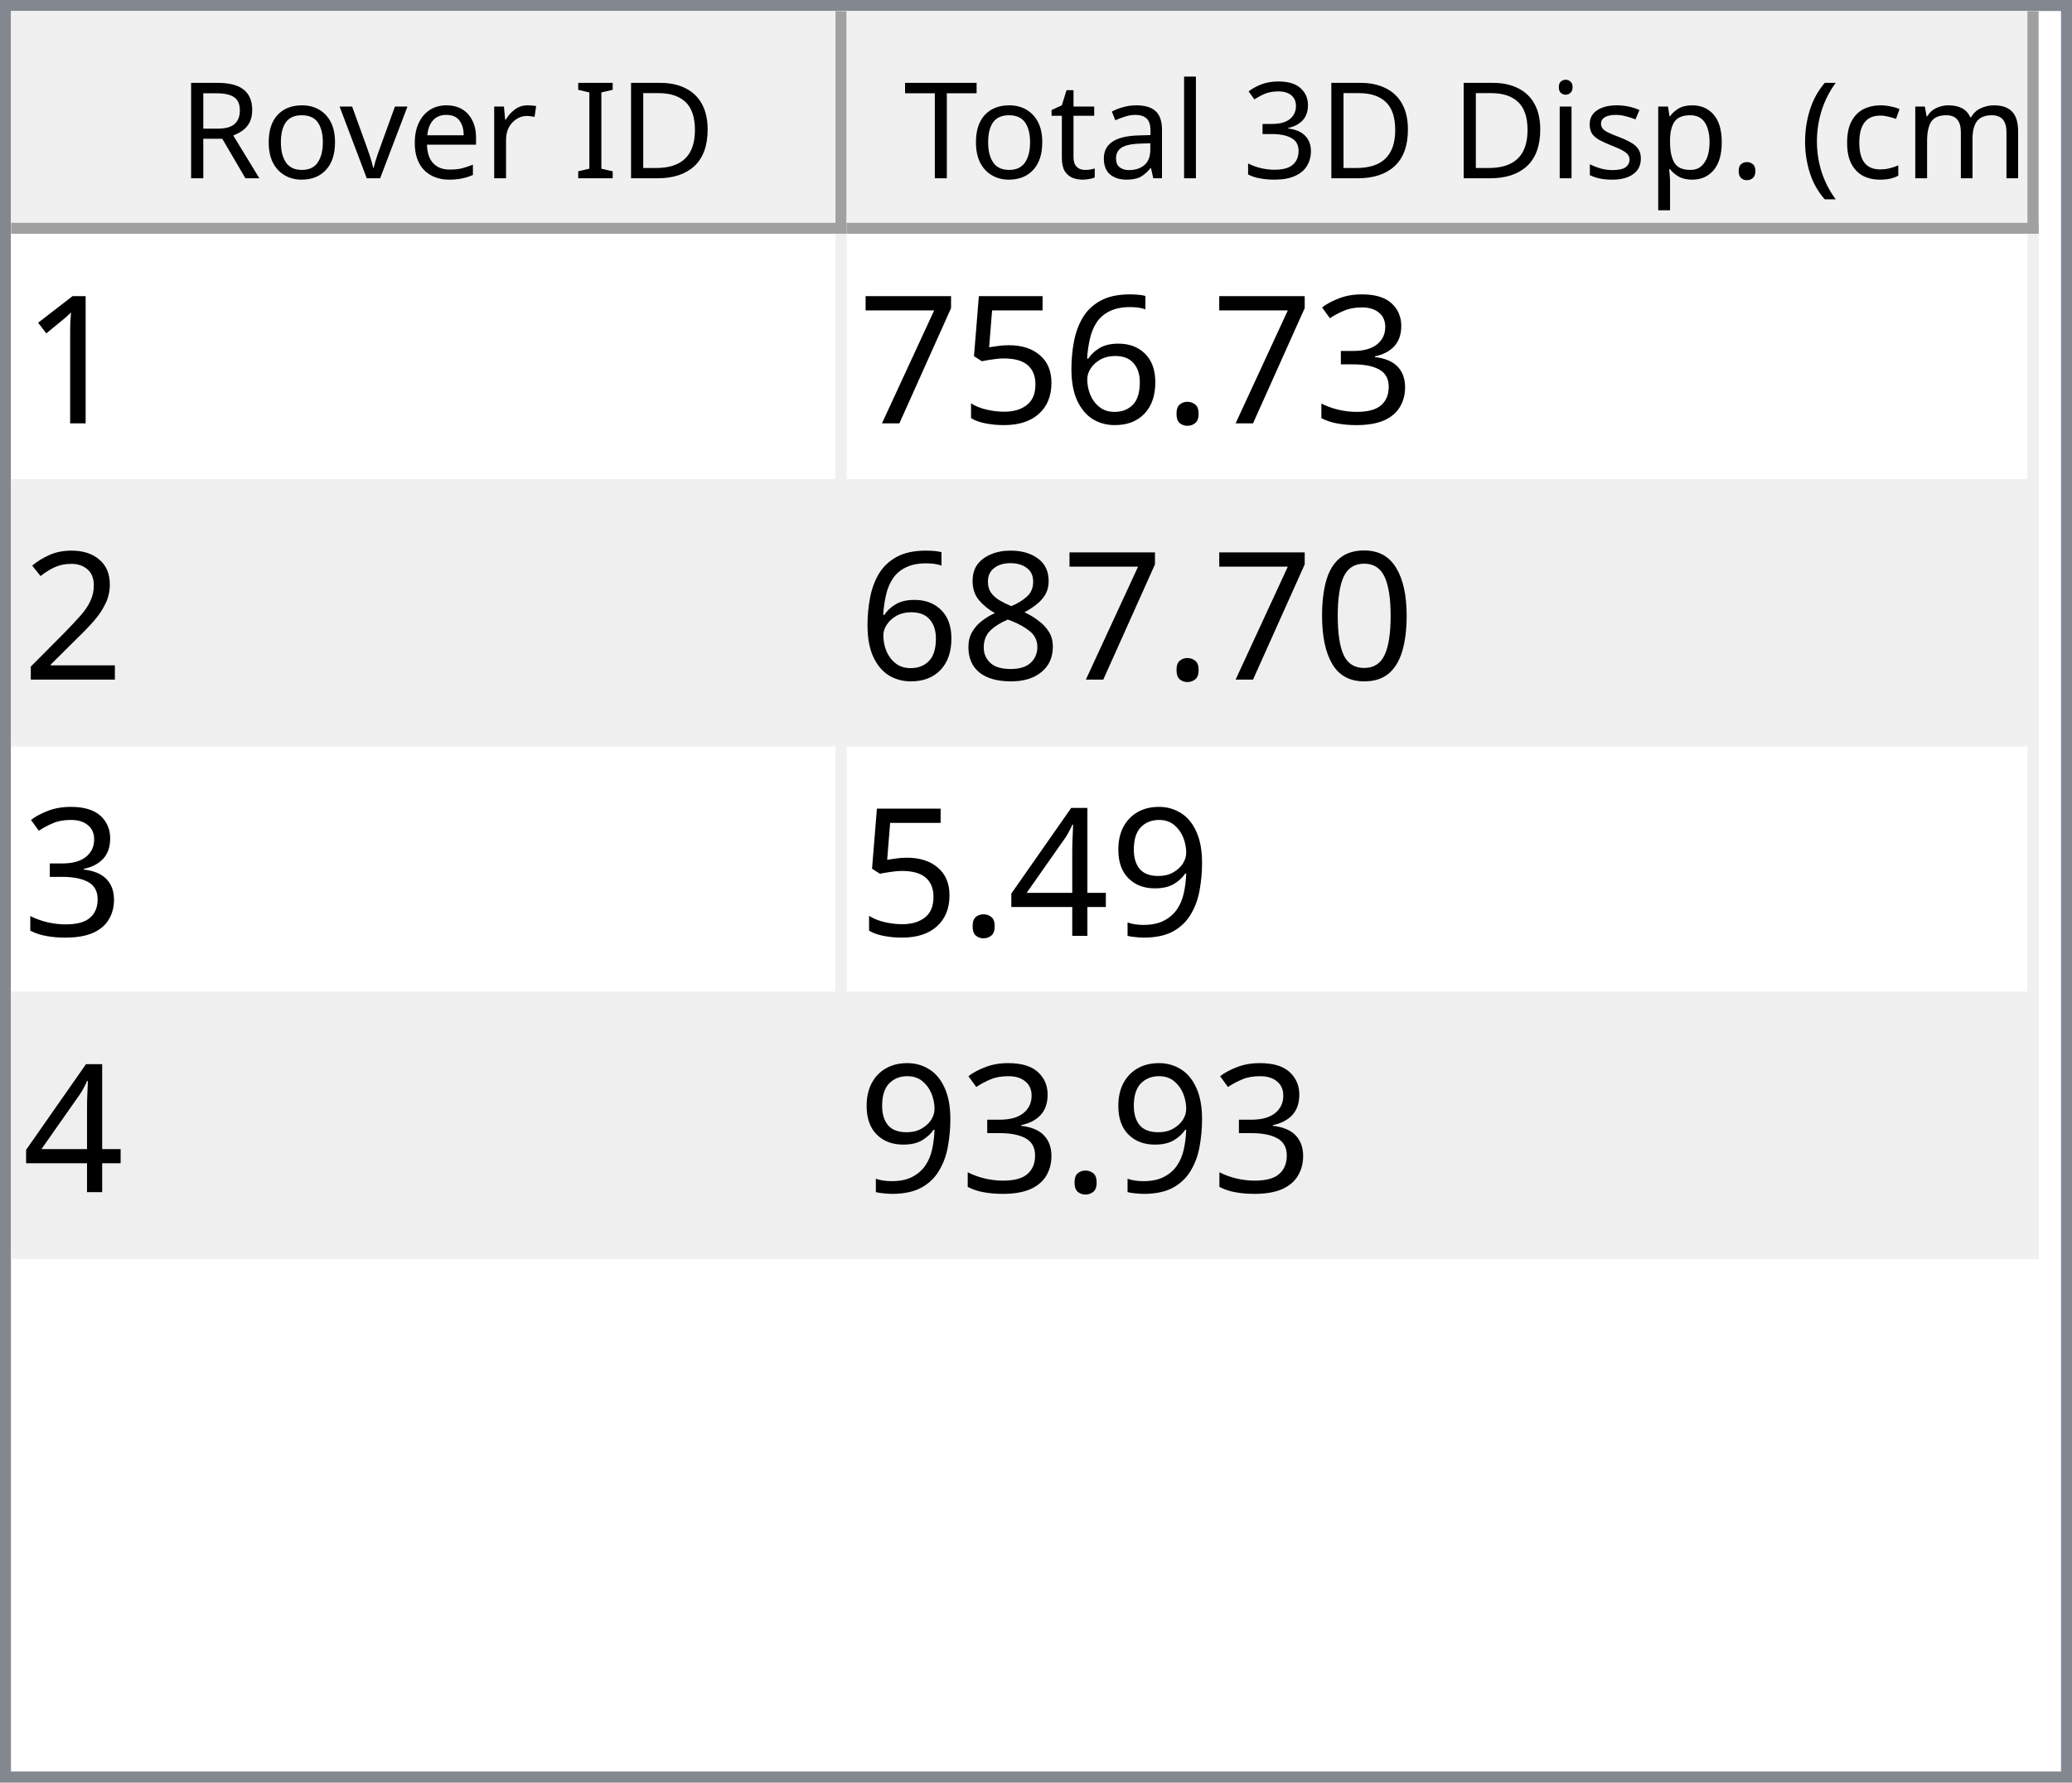
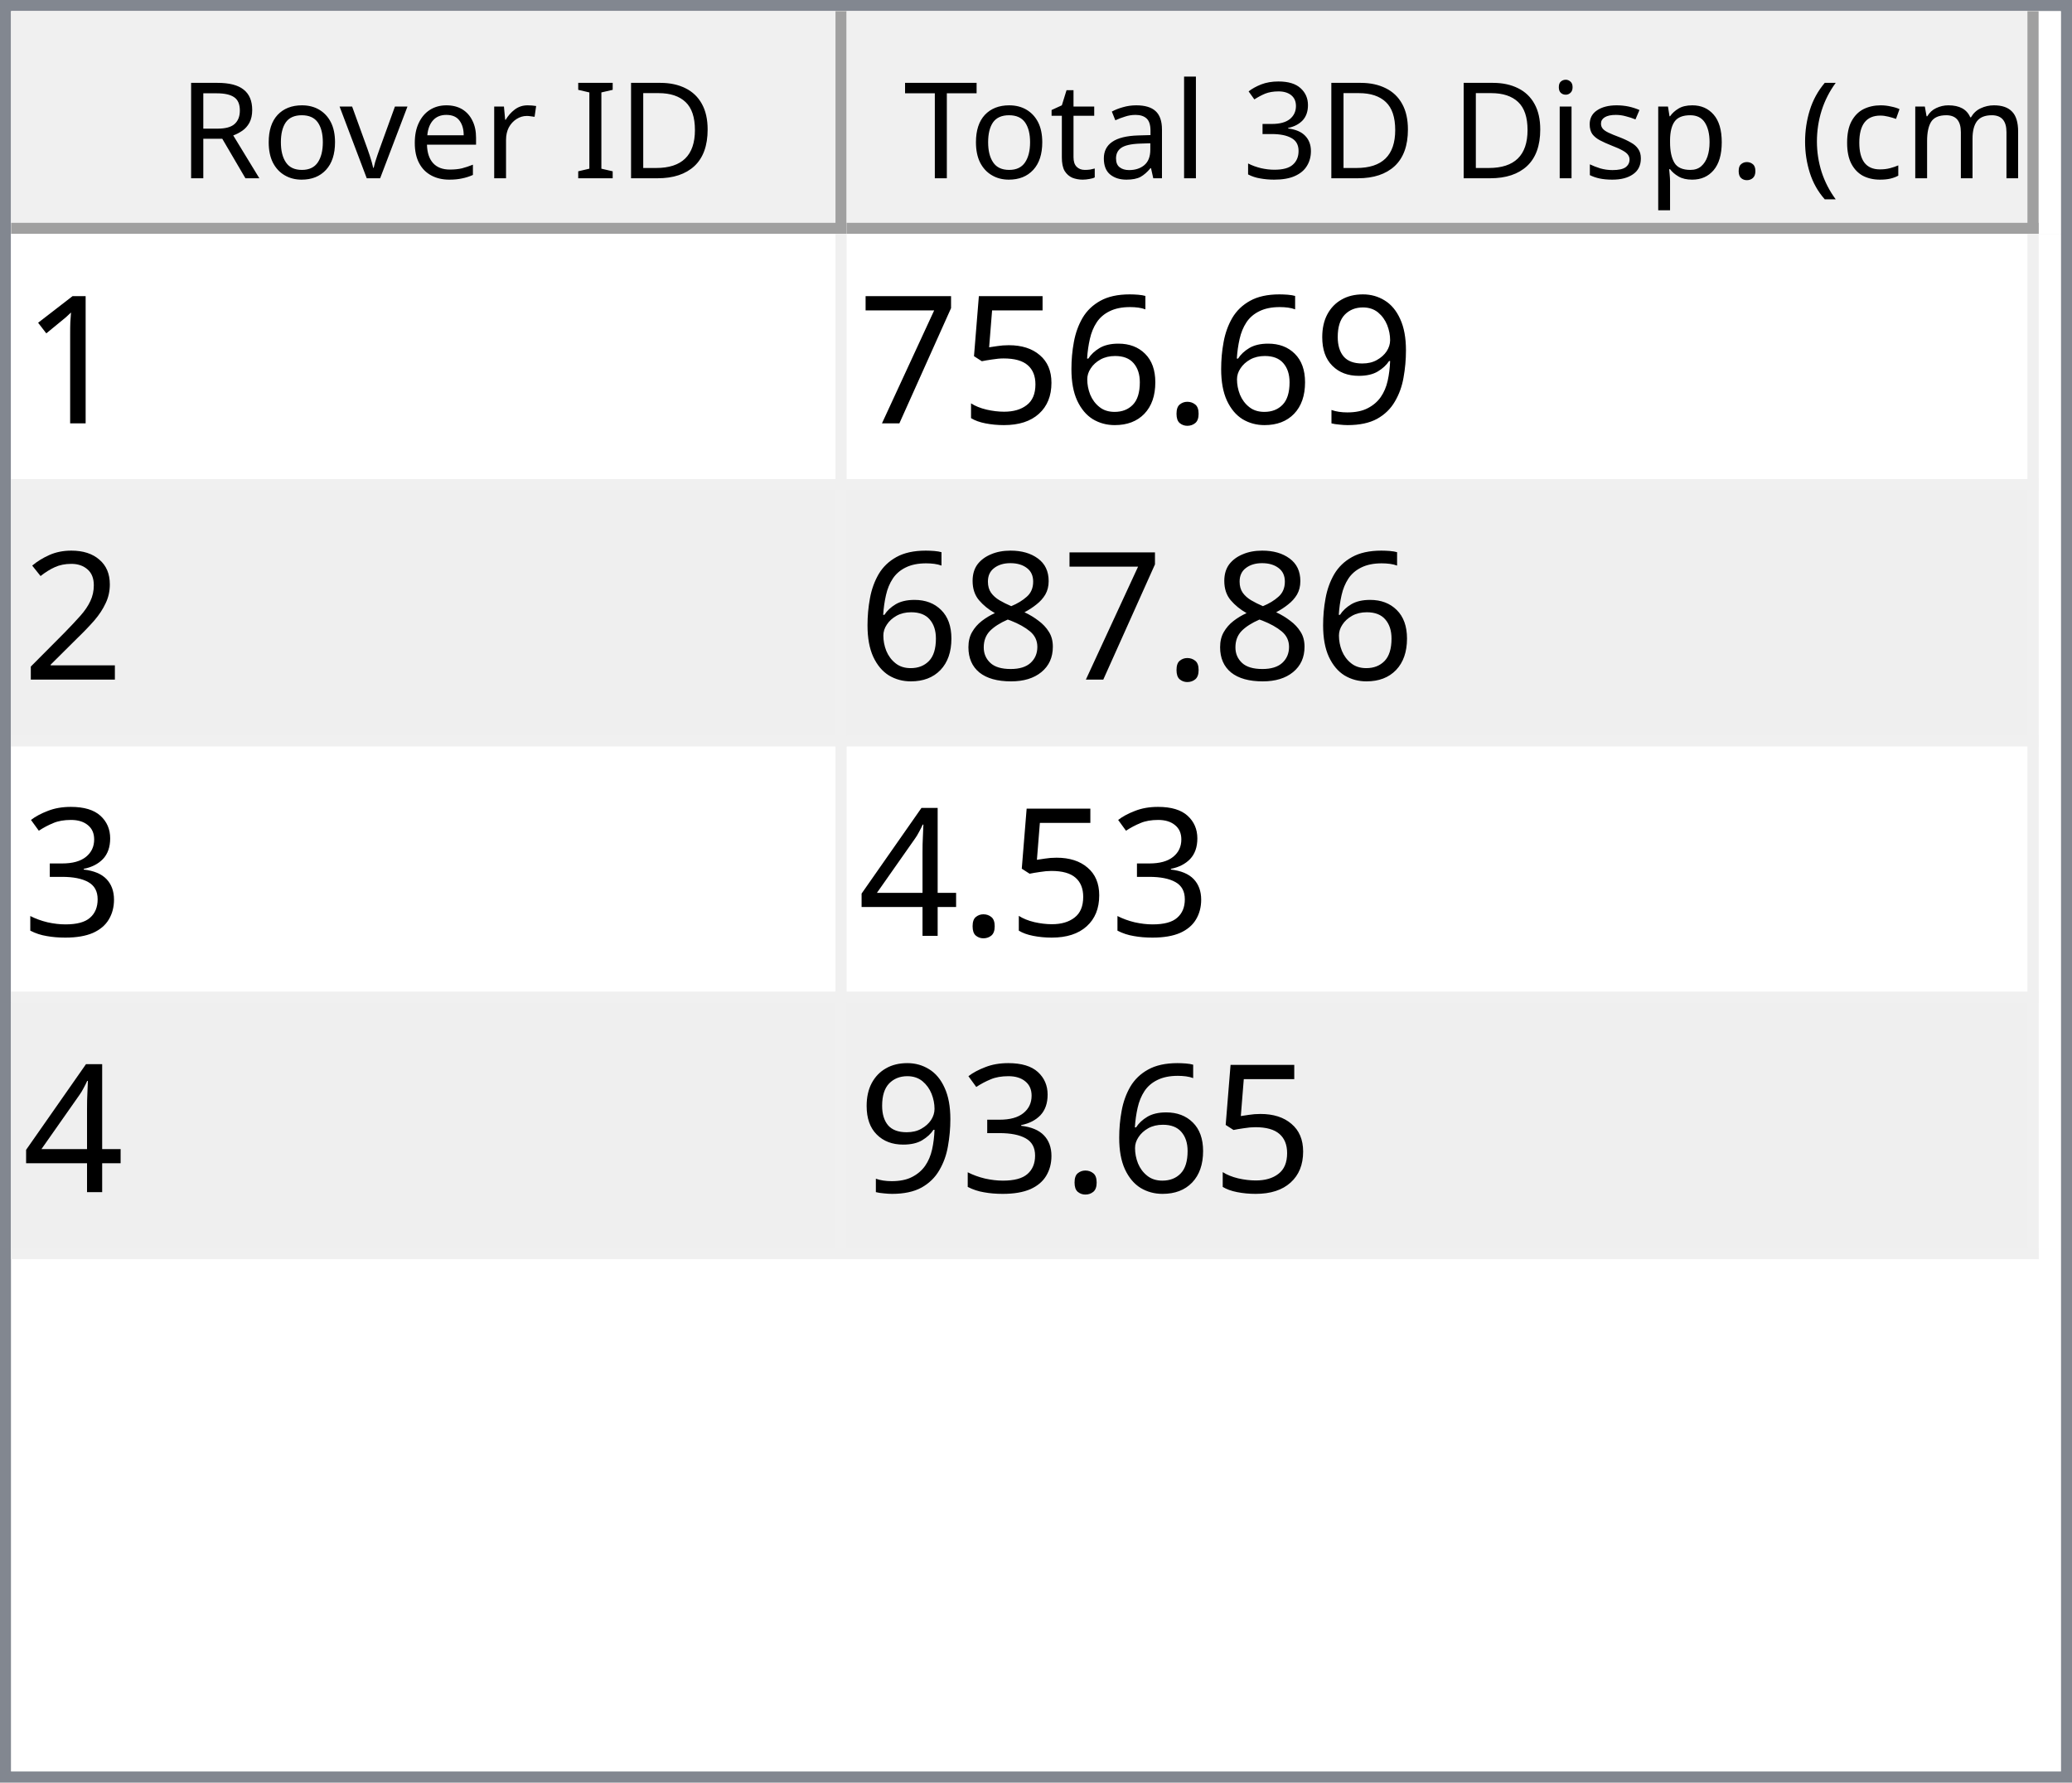
<svg xmlns="http://www.w3.org/2000/svg" style="fill-opacity:1; color-rendering:auto; color-interpolation:auto; text-rendering:auto; stroke:black; stroke-linecap:square; stroke-miterlimit:10; shape-rendering:auto; stroke-opacity:1; fill:black; stroke-dasharray:none; font-weight:normal; stroke-width:1; font-family:'Dialog'; font-style:normal; stroke-linejoin:miter; font-size:12px; stroke-dashoffset:0; image-rendering:auto;" width="186" height="160">
  <defs id="genericDefs" />
  <g>
    <defs id="defs1">
      <clipPath clipPathUnits="userSpaceOnUse" id="clipPath1">
        <path d="M0 0 L186 0 L186 160 L0 160 L0 0 Z" />
      </clipPath>
      <clipPath clipPathUnits="userSpaceOnUse" id="clipPath2">
        <path d="M0 0 L0 160 L186 160 L186 0 Z" />
      </clipPath>
      <clipPath clipPathUnits="userSpaceOnUse" id="clipPath3">
        <path d="M0 0 L0 20 L184 20 L184 0 Z" />
      </clipPath>
      <clipPath clipPathUnits="userSpaceOnUse" id="clipPath4">
        <path d="M0 0 L0 20 L75 20 L75 0 Z" />
      </clipPath>
      <clipPath clipPathUnits="userSpaceOnUse" id="clipPath5">
        <path d="M1 1 L1 19 L74 19 L74 1 Z" />
      </clipPath>
      <clipPath clipPathUnits="userSpaceOnUse" id="clipPath6">
        <path d="M0 0 L0 18 L73 18 L73 0 Z" />
      </clipPath>
      <clipPath clipPathUnits="userSpaceOnUse" id="clipPath7">
        <path d="M-0.5 -0.5 L-0.5 19.5 L74.5 19.5 L74.5 -0.5 Z" />
      </clipPath>
      <clipPath clipPathUnits="userSpaceOnUse" id="clipPath8">
        <path d="M0 0 L0 20 L107 20 L107 0 Z" />
      </clipPath>
      <clipPath clipPathUnits="userSpaceOnUse" id="clipPath9">
        <path d="M1 1 L1 19 L106 19 L106 1 Z" />
      </clipPath>
      <clipPath clipPathUnits="userSpaceOnUse" id="clipPath10">
        <path d="M0 0 L0 18 L105 18 L105 0 Z" />
      </clipPath>
      <clipPath clipPathUnits="userSpaceOnUse" id="clipPath11">
        <path d="M-0.5 -0.5 L-0.5 19.5 L106.5 19.5 L106.5 -0.5 Z" />
      </clipPath>
      <clipPath clipPathUnits="userSpaceOnUse" id="clipPath12">
        <path d="M0 0 L0 138 L184 138 L184 0 Z" />
      </clipPath>
      <clipPath clipPathUnits="userSpaceOnUse" id="clipPath13">
        <path d="M0 0 L0 92 L182 92 L182 0 Z" />
      </clipPath>
      <clipPath clipPathUnits="userSpaceOnUse" id="clipPath14">
        <path d="M-0.5 -0.5 L-0.5 91.5 L181.5 91.5 L181.5 -0.5 Z" />
      </clipPath>
      <clipPath clipPathUnits="userSpaceOnUse" id="clipPath15">
        <path d="M0 0 L0 22 L74 22 L74 0 Z" />
      </clipPath>
      <clipPath clipPathUnits="userSpaceOnUse" id="clipPath16">
        <path d="M0 0 L0 22 L106 22 L106 0 Z" />
      </clipPath>
      <font horiz-adv-x="64.551" id="font1">
        <font-face ascent="107.91" descent="25.098" units-per-em="100" style="font-style:normal; font-family:Segoe UI; font-weight:normal;" />
        <missing-glyph horiz-adv-x="64.551" d="M8.109 0 L8.109 68.266 L56.453 68.266 L56.453 0 L8.109 0 ZM15.328 7.234 L49.219 7.234 L49.219 61.031 L15.328 61.031 L15.328 7.234 Z" />
        <glyph unicode="D" horiz-adv-x="70.117" d="M9.188 0 L9.188 70.016 L28.516 70.016 Q65.531 70.016 65.531 35.891 Q65.531 19.672 55.25 9.836 Q44.969 0 27.734 0 L9.188 0 ZM17.391 62.594 L17.391 7.422 L27.828 7.422 Q41.609 7.422 49.273 14.797 Q56.938 22.172 56.938 35.688 Q56.938 62.594 28.328 62.594 L17.391 62.594 Z" />
        <glyph unicode="I" horiz-adv-x="26.611" d="M17.391 0 L9.188 0 L9.188 70.016 L17.391 70.016 L17.391 0 Z" />
        <glyph unicode=" " horiz-adv-x="27.393" d="" />
        <glyph unicode="r" horiz-adv-x="34.766" d="M34.188 41.891 Q32.078 43.5 28.125 43.5 Q23 43.5 19.555 38.672 Q16.109 33.844 16.109 25.484 L16.109 0 L8.109 0 L8.109 50 L16.109 50 L16.109 39.703 L16.312 39.703 Q18.016 44.969 21.531 47.922 Q25.047 50.875 29.391 50.875 Q32.516 50.875 34.188 50.203 L34.188 41.891 Z" />
        <glyph unicode="e" horiz-adv-x="52.295" d="M48.297 23 L12.984 23 Q13.188 14.656 17.484 10.109 Q21.781 5.562 29.297 5.562 Q37.75 5.562 44.828 11.141 L44.828 3.609 Q38.234 -1.172 27.391 -1.172 Q16.797 -1.172 10.742 5.641 Q4.688 12.453 4.688 24.812 Q4.688 36.469 11.305 43.82 Q17.922 51.172 27.734 51.172 Q37.547 51.172 42.922 44.828 Q48.297 38.484 48.297 27.203 L48.297 23 ZM40.094 29.781 Q40.047 36.719 36.75 40.578 Q33.453 44.438 27.594 44.438 Q21.922 44.438 17.969 40.383 Q14.016 36.328 13.094 29.781 L40.094 29.781 Z" />
        <glyph unicode="v" horiz-adv-x="47.9" d="M47.406 50 L27.484 0 L19.625 0 L0.688 50 L9.469 50 L22.172 13.672 Q23.578 9.672 23.922 6.688 L24.125 6.688 Q24.609 10.453 25.688 13.484 L38.969 50 L47.406 50 Z" />
        <glyph unicode="o" horiz-adv-x="58.594" d="M29 -1.172 Q17.922 -1.172 11.305 5.836 Q4.688 12.844 4.688 24.422 Q4.688 37.016 11.57 44.094 Q18.453 51.172 30.172 51.172 Q41.359 51.172 47.633 44.289 Q53.906 37.406 53.906 25.203 Q53.906 13.234 47.141 6.031 Q40.375 -1.172 29 -1.172 ZM29.594 44.438 Q21.875 44.438 17.383 39.188 Q12.891 33.938 12.891 24.703 Q12.891 15.828 17.43 10.695 Q21.969 5.562 29.594 5.562 Q37.359 5.562 41.531 10.594 Q45.703 15.625 45.703 24.906 Q45.703 34.281 41.531 39.359 Q37.359 44.438 29.594 44.438 Z" />
        <glyph unicode="R" horiz-adv-x="59.814" d="M59.375 0 L49.609 0 L37.891 19.625 Q36.281 22.359 34.766 24.289 Q33.25 26.219 31.664 27.438 Q30.078 28.656 28.25 29.219 Q26.422 29.781 24.125 29.781 L17.391 29.781 L17.391 0 L9.188 0 L9.188 70.016 L30.078 70.016 Q34.672 70.016 38.555 68.867 Q42.438 67.719 45.289 65.375 Q48.141 63.031 49.758 59.547 Q51.375 56.062 51.375 51.375 Q51.375 47.703 50.273 44.656 Q49.172 41.609 47.148 39.211 Q45.125 36.812 42.266 35.133 Q39.406 33.453 35.844 32.516 L35.844 32.328 Q37.594 31.547 38.891 30.547 Q40.188 29.547 41.359 28.18 Q42.531 26.812 43.68 25.078 Q44.828 23.344 46.234 21.047 L59.375 0 ZM17.391 62.594 L17.391 37.203 L28.516 37.203 Q31.594 37.203 34.203 38.133 Q36.812 39.062 38.719 40.797 Q40.625 42.531 41.703 45.047 Q42.781 47.562 42.781 50.688 Q42.781 56.297 39.141 59.445 Q35.5 62.594 28.609 62.594 L17.391 62.594 Z" />
        <glyph unicode=")" horiz-adv-x="30.176" d="M8.297 -15.922 L1.172 -15.922 Q16.406 2.344 16.406 26.812 Q16.406 51.469 1.078 70.016 L8.297 70.016 Q23.531 52.156 23.531 26.703 Q23.531 1.375 8.297 -15.922 Z" />
        <glyph unicode="m" horiz-adv-x="86.133" d="M79.109 0 L71.094 0 L71.094 28.719 Q71.094 37.016 68.531 40.727 Q65.969 44.438 59.906 44.438 Q54.781 44.438 51.195 39.75 Q47.609 35.062 47.609 28.516 L47.609 0 L39.594 0 L39.594 29.688 Q39.594 44.438 28.219 44.438 Q22.953 44.438 19.531 40.016 Q16.109 35.594 16.109 28.516 L16.109 0 L8.109 0 L8.109 50 L16.109 50 L16.109 42.094 L16.312 42.094 Q21.625 51.172 31.844 51.172 Q36.969 51.172 40.773 48.312 Q44.578 45.453 46 40.828 Q51.562 51.172 62.594 51.172 Q79.109 51.172 79.109 30.812 L79.109 0 Z" />
        <glyph unicode="c" horiz-adv-x="46.191" d="M42.188 2.297 Q36.422 -1.172 28.516 -1.172 Q17.828 -1.172 11.258 5.789 Q4.688 12.75 4.688 23.828 Q4.688 36.188 11.766 43.68 Q18.844 51.172 30.672 51.172 Q37.25 51.172 42.281 48.734 L42.281 40.531 Q36.719 44.438 30.375 44.438 Q22.703 44.438 17.797 38.945 Q12.891 33.453 12.891 24.516 Q12.891 15.719 17.508 10.641 Q22.125 5.562 29.891 5.562 Q36.422 5.562 42.188 9.906 L42.188 2.297 Z" />
        <glyph unicode="(" horiz-adv-x="30.176" d="M29.109 -15.922 L21.969 -15.922 Q6.844 1.375 6.844 26.703 Q6.844 52.156 21.969 70.016 L29.203 70.016 Q13.875 51.469 13.875 26.812 Q13.875 2.344 29.109 -15.922 Z" />
        <glyph unicode="." horiz-adv-x="21.68" d="M10.891 -1.078 Q8.641 -1.078 7.055 0.539 Q5.469 2.156 5.469 4.391 Q5.469 6.641 7.055 8.273 Q8.641 9.906 10.891 9.906 Q13.188 9.906 14.797 8.273 Q16.406 6.641 16.406 4.391 Q16.406 2.156 14.797 0.539 Q13.188 -1.078 10.891 -1.078 Z" />
        <glyph unicode="p" horiz-adv-x="58.789" d="M16.312 7.234 L16.109 7.234 L16.109 -23 L8.109 -23 L8.109 50 L16.109 50 L16.109 41.219 L16.312 41.219 Q22.219 51.172 33.594 51.172 Q43.266 51.172 48.688 44.461 Q54.109 37.75 54.109 26.469 Q54.109 13.922 48 6.375 Q41.891 -1.172 31.297 -1.172 Q21.578 -1.172 16.312 7.234 ZM16.109 27.391 L16.109 20.406 Q16.109 14.203 20.141 9.883 Q24.172 5.562 30.375 5.562 Q37.641 5.562 41.773 11.133 Q45.906 16.703 45.906 26.609 Q45.906 34.969 42.047 39.703 Q38.188 44.438 31.594 44.438 Q24.609 44.438 20.359 39.578 Q16.109 34.719 16.109 27.391 Z" />
        <glyph unicode="s" horiz-adv-x="42.432" d="M5.078 1.812 L5.078 10.406 Q11.625 5.562 19.484 5.562 Q30.031 5.562 30.031 12.594 Q30.031 14.594 29.125 15.992 Q28.219 17.391 26.68 18.461 Q25.141 19.531 23.07 20.383 Q21 21.234 18.609 22.172 Q15.281 23.484 12.766 24.828 Q10.25 26.172 8.57 27.859 Q6.891 29.547 6.031 31.695 Q5.172 33.844 5.172 36.719 Q5.172 40.234 6.789 42.945 Q8.406 45.656 11.086 47.484 Q13.766 49.312 17.211 50.242 Q20.656 51.172 24.312 51.172 Q30.812 51.172 35.938 48.922 L35.938 40.828 Q30.422 44.438 23.25 44.438 Q21 44.438 19.195 43.922 Q17.391 43.406 16.094 42.477 Q14.797 41.547 14.086 40.258 Q13.375 38.969 13.375 37.406 Q13.375 35.453 14.086 34.133 Q14.797 32.812 16.164 31.789 Q17.531 30.766 19.484 29.938 Q21.438 29.109 23.922 28.125 Q27.25 26.859 29.883 25.516 Q32.516 24.172 34.375 22.484 Q36.234 20.797 37.234 18.602 Q38.234 16.406 38.234 13.375 Q38.234 9.672 36.602 6.938 Q34.969 4.203 32.234 2.398 Q29.5 0.594 25.93 -0.289 Q22.359 -1.172 18.453 -1.172 Q10.75 -1.172 5.078 1.812 Z" />
        <glyph unicode="i" horiz-adv-x="24.219" d="M12.203 62.703 Q10.062 62.703 8.547 64.164 Q7.031 65.625 7.031 67.875 Q7.031 70.125 8.547 71.609 Q10.062 73.094 12.203 73.094 Q14.406 73.094 15.945 71.609 Q17.484 70.125 17.484 67.875 Q17.484 65.719 15.945 64.211 Q14.406 62.703 12.203 62.703 ZM16.109 0 L8.109 0 L8.109 50 L16.109 50 L16.109 0 Z" />
        <glyph unicode="3" horiz-adv-x="53.906" d="M46.531 19.828 Q46.531 15.094 44.75 11.211 Q42.969 7.328 39.719 4.57 Q36.469 1.812 31.93 0.297 Q27.391 -1.219 21.922 -1.219 Q11.922 -1.219 6 2.594 L6 11.188 Q13.094 5.609 22.219 5.609 Q25.875 5.609 28.828 6.539 Q31.781 7.469 33.906 9.227 Q36.031 10.984 37.18 13.477 Q38.328 15.969 38.328 19.094 Q38.328 32.812 18.797 32.812 L12.984 32.812 L12.984 39.594 L18.5 39.594 Q35.797 39.594 35.797 52.484 Q35.797 64.406 22.609 64.406 Q15.188 64.406 8.688 59.422 L8.688 67.188 Q15.375 71.188 24.609 71.188 Q29 71.188 32.57 69.969 Q36.141 68.75 38.68 66.555 Q41.219 64.359 42.609 61.281 Q44 58.203 44 54.5 Q44 40.672 30.031 36.719 L30.031 36.531 Q33.594 36.141 36.625 34.797 Q39.656 33.453 41.852 31.305 Q44.047 29.156 45.289 26.25 Q46.531 23.344 46.531 19.828 Z" />
        <glyph unicode="l" horiz-adv-x="24.219" d="M16.109 0 L8.109 0 L8.109 74.031 L16.109 74.031 L16.109 0 Z" />
        <glyph unicode="a" horiz-adv-x="50.879" d="M43.891 0 L35.891 0 L35.891 7.812 L35.688 7.812 Q30.469 -1.172 20.312 -1.172 Q12.844 -1.172 8.617 2.781 Q4.391 6.734 4.391 13.281 Q4.391 27.297 20.906 29.594 L35.891 31.688 Q35.891 44.438 25.594 44.438 Q16.547 44.438 9.281 38.281 L9.281 46.484 Q16.656 51.172 26.266 51.172 Q43.891 51.172 43.891 32.516 L43.891 0 ZM35.891 25.297 L23.828 23.641 Q18.266 22.859 15.43 20.875 Q12.594 18.891 12.594 13.875 Q12.594 10.203 15.211 7.883 Q17.828 5.562 22.172 5.562 Q28.125 5.562 32.008 9.742 Q35.891 13.922 35.891 20.312 L35.891 25.297 Z" />
        <glyph unicode="t" horiz-adv-x="33.887" d="M31.297 0.484 Q28.469 -1.078 23.828 -1.078 Q10.688 -1.078 10.688 13.578 L10.688 43.172 L2.094 43.172 L2.094 50 L10.688 50 L10.688 62.203 L18.703 64.797 L18.703 50 L31.297 50 L31.297 43.172 L18.703 43.172 L18.703 14.984 Q18.703 9.969 20.414 7.82 Q22.125 5.672 26.078 5.672 Q29.109 5.672 31.297 7.328 L31.297 0.484 Z" />
        <glyph unicode="T" horiz-adv-x="52.393" d="M50.594 62.594 L30.375 62.594 L30.375 0 L22.172 0 L22.172 62.594 L2 62.594 L2 70.016 L50.594 70.016 L50.594 62.594 Z" />
      </font>
      <font horiz-adv-x="75.0" id="font2">
        <font-face ascent="100.537" descent="21.973" units-per-em="100" style="font-style:normal; font-family:sans-serif; font-weight:normal;" />
        <missing-glyph horiz-adv-x="75.0" d="M12.5 0 L12.5 62.5 L62.5 62.5 L62.5 0 L12.5 0 ZM14.062 1.562 L60.938 1.562 L60.938 60.938 L14.062 60.938 L14.062 1.562 Z" />
        <glyph unicode="1" horiz-adv-x="55.615" d="M37.25 0 L28.469 0 L28.469 56 Q25.297 52.984 20.141 49.953 Q14.984 46.922 10.891 45.406 L10.891 53.906 Q18.266 57.375 23.781 62.305 Q29.297 67.234 31.594 71.875 L37.25 71.875 L37.25 0 Z" />
-         <glyph unicode="3" horiz-adv-x="55.615" d="M4.203 18.891 L12.984 20.062 Q14.5 12.594 18.141 9.297 Q21.781 6 27 6 Q33.203 6 37.477 10.297 Q41.75 14.594 41.75 20.953 Q41.75 27 37.797 30.93 Q33.844 34.859 27.734 34.859 Q25.25 34.859 21.531 33.891 L22.516 41.609 Q23.391 41.5 23.922 41.5 Q29.547 41.5 34.039 44.43 Q38.531 47.359 38.531 53.469 Q38.531 58.297 35.258 61.477 Q31.984 64.656 26.812 64.656 Q21.688 64.656 18.266 61.43 Q14.844 58.203 13.875 51.766 L5.078 53.328 Q6.688 62.156 12.398 67.016 Q18.109 71.875 26.609 71.875 Q32.469 71.875 37.398 69.359 Q42.328 66.844 44.945 62.5 Q47.562 58.156 47.562 53.266 Q47.562 48.641 45.07 44.828 Q42.578 41.016 37.703 38.766 Q44.047 37.312 47.562 32.695 Q51.078 28.078 51.078 21.141 Q51.078 11.766 44.242 5.25 Q37.406 -1.266 26.953 -1.266 Q17.531 -1.266 11.305 4.352 Q5.078 9.969 4.203 18.891 Z" />
+         <glyph unicode="9" horiz-adv-x="55.615" d="M5.469 16.547 L13.922 17.328 Q14.984 11.375 18.016 8.688 Q21.047 6 25.781 6 Q29.828 6 32.883 7.859 Q35.938 9.719 37.891 12.82 Q39.844 15.922 41.164 21.195 Q42.484 26.469 42.484 31.938 Q42.484 32.516 42.438 33.688 Q39.797 29.5 35.234 26.883 Q30.672 24.266 25.344 24.266 Q16.453 24.266 10.305 30.711 Q4.156 37.156 4.156 47.703 Q4.156 58.594 10.578 65.234 Q17 71.875 26.656 71.875 Q33.641 71.875 39.43 68.117 Q45.219 64.359 48.219 57.398 Q51.219 50.438 51.219 37.25 Q51.219 23.531 48.242 15.406 Q45.266 7.281 39.383 3.031 Q33.5 -1.219 25.594 -1.219 Q17.188 -1.219 11.867 3.445 Q6.547 8.109 5.469 16.547 ZM41.453 48.141 Q41.453 55.719 37.43 60.156 Q33.406 64.594 27.734 64.594 Q21.875 64.594 17.531 59.812 Q13.188 55.031 13.188 47.406 Q13.188 40.578 17.312 36.305 Q21.438 32.031 27.484 32.031 Q33.594 32.031 37.523 36.305 Q41.453 40.578 41.453 48.141 Z" />
        <glyph unicode="." horiz-adv-x="27.783" d="M9.078 0 L9.078 10.016 L19.094 10.016 L19.094 0 L9.078 0 Z" />
        <glyph unicode="6" horiz-adv-x="55.615" d="M49.75 54.047 L41.016 53.375 Q39.844 58.547 37.703 60.891 Q34.125 64.656 28.906 64.656 Q24.703 64.656 21.531 62.312 Q17.391 59.281 14.992 53.469 Q12.594 47.656 12.5 36.922 Q15.672 41.75 20.266 44.094 Q24.859 46.438 29.891 46.438 Q38.672 46.438 44.852 39.969 Q51.031 33.5 51.031 23.25 Q51.031 16.5 48.125 10.719 Q45.219 4.938 40.141 1.859 Q35.062 -1.219 28.609 -1.219 Q17.625 -1.219 10.695 6.859 Q3.766 14.938 3.766 33.5 Q3.766 54.25 11.422 63.672 Q18.109 71.875 29.438 71.875 Q37.891 71.875 43.289 67.141 Q48.688 62.406 49.75 54.047 ZM13.875 23.188 Q13.875 18.656 15.797 14.508 Q17.719 10.359 21.188 8.18 Q24.656 6 28.469 6 Q34.031 6 38.039 10.492 Q42.047 14.984 42.047 22.703 Q42.047 30.125 38.086 34.398 Q34.125 38.672 28.125 38.672 Q22.172 38.672 18.023 34.398 Q13.875 30.125 13.875 23.188 Z" />
        <glyph unicode="5" horiz-adv-x="55.615" d="M4.156 18.75 L13.375 19.531 Q14.406 12.797 18.141 9.398 Q21.875 6 27.156 6 Q33.5 6 37.891 10.789 Q42.281 15.578 42.281 23.484 Q42.281 31 38.062 35.352 Q33.844 39.703 27 39.703 Q22.75 39.703 19.336 37.773 Q15.922 35.844 13.969 32.766 L5.719 33.844 L12.641 70.609 L48.25 70.609 L48.25 62.203 L19.672 62.203 L15.828 42.969 Q22.266 47.469 29.344 47.469 Q38.719 47.469 45.164 40.969 Q51.609 34.469 51.609 24.266 Q51.609 14.547 45.953 7.469 Q39.062 -1.219 27.156 -1.219 Q17.391 -1.219 11.211 4.25 Q5.031 9.719 4.156 18.75 Z" />
        <glyph unicode="7" horiz-adv-x="55.615" d="M4.734 62.203 L4.734 70.656 L51.078 70.656 L51.078 63.812 Q44.234 56.547 37.523 44.484 Q30.812 32.422 27.156 19.672 Q24.516 10.688 23.781 0 L14.75 0 Q14.891 8.453 18.062 20.414 Q21.234 32.375 27.172 43.484 Q33.109 54.594 39.797 62.203 L4.734 62.203 Z" />
        <glyph unicode="2" horiz-adv-x="55.615" d="M50.344 8.453 L50.344 0 L3.031 0 Q2.938 3.172 4.047 6.109 Q5.859 10.938 9.836 15.625 Q13.812 20.312 21.344 26.469 Q33.016 36.031 37.117 41.625 Q41.219 47.219 41.219 52.203 Q41.219 57.422 37.477 61.008 Q33.734 64.594 27.734 64.594 Q21.391 64.594 17.578 60.789 Q13.766 56.984 13.719 50.25 L4.688 51.172 Q5.609 61.281 11.664 66.578 Q17.719 71.875 27.938 71.875 Q38.234 71.875 44.242 66.164 Q50.25 60.453 50.25 52 Q50.25 47.703 48.492 43.555 Q46.734 39.406 42.656 34.812 Q38.578 30.219 29.109 22.219 Q21.188 15.578 18.945 13.211 Q16.703 10.844 15.234 8.453 L50.344 8.453 Z" />
-         <glyph unicode="0" horiz-adv-x="55.615" d="M4.156 35.297 Q4.156 48 6.766 55.742 Q9.375 63.484 14.523 67.68 Q19.672 71.875 27.484 71.875 Q33.25 71.875 37.594 69.555 Q41.938 67.234 44.773 62.867 Q47.609 58.5 49.219 52.227 Q50.828 45.953 50.828 35.297 Q50.828 22.703 48.242 14.969 Q45.656 7.234 40.508 3.008 Q35.359 -1.219 27.484 -1.219 Q17.141 -1.219 11.234 6.203 Q4.156 15.141 4.156 35.297 ZM13.188 35.297 Q13.188 17.672 17.312 11.836 Q21.438 6 27.484 6 Q33.547 6 37.672 11.859 Q41.797 17.719 41.797 35.297 Q41.797 52.984 37.672 58.789 Q33.547 64.594 27.391 64.594 Q21.344 64.594 17.719 59.469 Q13.188 52.938 13.188 35.297 Z" />
        <glyph unicode="8" horiz-adv-x="55.615" d="M17.672 38.812 Q12.203 40.828 9.57 44.539 Q6.938 48.25 6.938 53.422 Q6.938 61.234 12.555 66.555 Q18.172 71.875 27.484 71.875 Q36.859 71.875 42.578 66.43 Q48.297 60.984 48.297 53.172 Q48.297 48.188 45.68 44.508 Q43.062 40.828 37.75 38.812 Q44.344 36.672 47.781 31.883 Q51.219 27.094 51.219 20.453 Q51.219 11.281 44.727 5.031 Q38.234 -1.219 27.641 -1.219 Q17.047 -1.219 10.547 5.055 Q4.047 11.328 4.047 20.703 Q4.047 27.688 7.594 32.398 Q11.141 37.109 17.672 38.812 ZM15.922 53.719 Q15.922 48.641 19.195 45.414 Q22.469 42.188 27.688 42.188 Q32.766 42.188 36.016 45.383 Q39.266 48.578 39.266 53.219 Q39.266 58.062 35.914 61.359 Q32.562 64.656 27.594 64.656 Q22.562 64.656 19.242 61.43 Q15.922 58.203 15.922 53.719 ZM13.094 20.656 Q13.094 16.891 14.875 13.375 Q16.656 9.859 20.172 7.93 Q23.688 6 27.734 6 Q34.031 6 38.133 10.055 Q42.234 14.109 42.234 20.359 Q42.234 26.703 38.016 30.859 Q33.797 35.016 27.438 35.016 Q21.234 35.016 17.164 30.914 Q13.094 26.812 13.094 20.656 Z" />
-         <glyph unicode="9" horiz-adv-x="55.615" d="M5.469 16.547 L13.922 17.328 Q14.984 11.375 18.016 8.688 Q21.047 6 25.781 6 Q29.828 6 32.883 7.859 Q35.938 9.719 37.891 12.82 Q39.844 15.922 41.164 21.195 Q42.484 26.469 42.484 31.938 Q42.484 32.516 42.438 33.688 Q39.797 29.5 35.234 26.883 Q30.672 24.266 25.344 24.266 Q16.453 24.266 10.305 30.711 Q4.156 37.156 4.156 47.703 Q4.156 58.594 10.578 65.234 Q17 71.875 26.656 71.875 Q33.641 71.875 39.43 68.117 Q45.219 64.359 48.219 57.398 Q51.219 50.438 51.219 37.25 Q51.219 23.531 48.242 15.406 Q45.266 7.281 39.383 3.031 Q33.5 -1.219 25.594 -1.219 Q17.188 -1.219 11.867 3.445 Q6.547 8.109 5.469 16.547 ZM41.453 48.141 Q41.453 55.719 37.43 60.156 Q33.406 64.594 27.734 64.594 Q21.875 64.594 17.531 59.812 Q13.188 55.031 13.188 47.406 Q13.188 40.578 17.312 36.305 Q21.438 32.031 27.484 32.031 Q33.594 32.031 37.523 36.305 Q41.453 40.578 41.453 48.141 Z" />
+         <glyph unicode="3" horiz-adv-x="55.615" d="M4.203 18.891 L12.984 20.062 Q14.5 12.594 18.141 9.297 Q21.781 6 27 6 Q33.203 6 37.477 10.297 Q41.75 14.594 41.75 20.953 Q41.75 27 37.797 30.93 Q33.844 34.859 27.734 34.859 Q25.25 34.859 21.531 33.891 L22.516 41.609 Q23.391 41.5 23.922 41.5 Q29.547 41.5 34.039 44.43 Q38.531 47.359 38.531 53.469 Q38.531 58.297 35.258 61.477 Q31.984 64.656 26.812 64.656 Q21.688 64.656 18.266 61.43 Q14.844 58.203 13.875 51.766 L5.078 53.328 Q6.688 62.156 12.398 67.016 Q18.109 71.875 26.609 71.875 Q32.469 71.875 37.398 69.359 Q42.328 66.844 44.945 62.5 Q47.562 58.156 47.562 53.266 Q47.562 48.641 45.07 44.828 Q42.578 41.016 37.703 38.766 Q44.047 37.312 47.562 32.695 Q51.078 28.078 51.078 21.141 Q51.078 11.766 44.242 5.25 Q37.406 -1.266 26.953 -1.266 Q17.531 -1.266 11.305 4.352 Q5.078 9.969 4.203 18.891 Z" />
        <glyph unicode="4" horiz-adv-x="55.615" d="M32.328 0 L32.328 17.141 L1.266 17.141 L1.266 25.203 L33.938 71.578 L41.109 71.578 L41.109 25.203 L50.781 25.203 L50.781 17.141 L41.109 17.141 L41.109 0 L32.328 0 ZM32.328 25.203 L32.328 57.469 L9.906 25.203 L32.328 25.203 Z" />
      </font>
    </defs>
    <g style="fill:white; stroke:white;">
      <rect x="0" y="0" width="186" style="clip-path:url(#clipPath1); stroke:none;" height="160" />
    </g>
    <g style="fill:white; text-rendering:optimizeSpeed; color-rendering:optimizeSpeed; image-rendering:optimizeSpeed; shape-rendering:crispEdges; stroke:white; color-interpolation:sRGB;">
      <rect x="0" width="186" height="160" y="0" style="stroke:none;" />
      <path style="stroke:none;" d="M0 160 L186 160 L186 0 L0 0 Z" />
    </g>
    <g style="fill:rgb(240,240,240); font-family:'Segoe UI'; stroke:rgb(240,240,240);">
      <rect x="0" y="0" width="186" style="clip-path:url(#clipPath2); stroke:none;" height="160" />
    </g>
    <g style="fill:rgb(130,135,144); font-family:'Segoe UI'; stroke:rgb(130,135,144);">
      <path d="M0 0 L186 0 L186 160 L0 160 L0 0 ZM1 1 L185 1 L185 159 L1 159 L1 1 Z" style="fill-rule:evenodd; clip-path:url(#clipPath2); stroke:none;" />
    </g>
    <g style="fill:white; font-family:'Segoe UI'; stroke:white;" transform="translate(1,1)">
      <rect x="0" y="0" width="184" style="clip-path:url(#clipPath3); stroke:none;" height="20" />
    </g>
    <g style="fill:rgb(240,240,240); font-family:'Segoe UI'; stroke:rgb(240,240,240);" transform="translate(1,1)">
      <rect x="0" y="0" width="75" style="clip-path:url(#clipPath4); stroke:none;" height="20" />
    </g>
    <g style="font-family:'Segoe UI';" transform="translate(2,2)">
      <text x="14" xml:space="preserve" y="14" style="clip-path:url(#clipPath6); stroke:none;">Rover ID</text>
    </g>
    <g style="fill:rgb(160,160,160); font-family:'Segoe UI'; stroke:rgb(160,160,160); stroke-linejoin:bevel;" transform="translate(1.5,1.5)">
      <line x1="74" x2="74" y1="0" style="fill:none; clip-path:url(#clipPath7);" y2="19" />
    </g>
    <g style="fill:rgb(160,160,160); font-family:'Segoe UI'; stroke:rgb(160,160,160); stroke-linejoin:bevel;" transform="matrix(1,0,0,1,1,1) translate(0.5,0.5)">
      <line x1="0" x2="74" y1="19" style="fill:none; clip-path:url(#clipPath7);" y2="19" />
    </g>
    <g style="fill:rgb(240,240,240); font-family:'Segoe UI'; stroke:rgb(240,240,240);" transform="translate(76,1)">
      <rect x="0" y="0" width="107" style="clip-path:url(#clipPath8); stroke:none;" height="20" />
    </g>
    <g style="font-family:'Segoe UI';" transform="translate(77,2)">
      <text x="1" xml:space="preserve" y="14" style="clip-path:url(#clipPath10); stroke:none;"> Total 3D Disp. (cm)</text>
    </g>
    <g style="fill:rgb(160,160,160); font-family:'Segoe UI'; stroke:rgb(160,160,160); stroke-linejoin:bevel;" transform="translate(76.5,1.5)">
      <line x1="106" x2="106" y1="0" style="fill:none; clip-path:url(#clipPath11);" y2="19" />
    </g>
    <g style="fill:rgb(160,160,160); font-family:'Segoe UI'; stroke:rgb(160,160,160); stroke-linejoin:bevel;" transform="matrix(1,0,0,1,76,1) translate(0.5,0.5)">
      <line x1="0" x2="106" y1="19" style="fill:none; clip-path:url(#clipPath11);" y2="19" />
    </g>
    <g style="fill:white; font-family:'Segoe UI'; stroke:white;" transform="translate(1,21)">
      <rect x="0" y="0" width="184" style="clip-path:url(#clipPath12); stroke:none;" height="138" />
    </g>
    <g style="fill:rgb(240,240,240); font-size:16px; font-family:sans-serif; stroke:rgb(240,240,240);" transform="translate(1,21)">
      <rect x="0" y="0" width="182" style="clip-path:url(#clipPath13); stroke:none;" height="92" />
      <line transform="translate(0.5,0.5)" x1="0" x2="181" y1="22" style="clip-path:url(#clipPath14); fill:none; stroke-linejoin:bevel;" y2="22" />
    </g>
    <g transform="matrix(1,0,0,1,1,21) translate(0.5,0.5)" style="fill:rgb(240,240,240); font-size:16px; font-family:sans-serif; stroke:rgb(240,240,240); stroke-linejoin:bevel;">
      <line x1="0" x2="181" y1="45" style="fill:none; clip-path:url(#clipPath14);" y2="45" />
    </g>
    <g transform="matrix(1,0,0,1,1,21) translate(0.5,0.5)" style="fill:rgb(240,240,240); font-size:16px; font-family:sans-serif; stroke:rgb(240,240,240); stroke-linejoin:bevel;">
      <line x1="0" x2="181" y1="68" style="fill:none; clip-path:url(#clipPath14);" y2="68" />
    </g>
    <g transform="matrix(1,0,0,1,1,21) translate(0.5,0.5)" style="fill:rgb(240,240,240); font-size:16px; font-family:sans-serif; stroke:rgb(240,240,240); stroke-linejoin:bevel;">
      <line x1="0" x2="181" y1="91" style="fill:none; clip-path:url(#clipPath14);" y2="91" />
    </g>
    <g transform="matrix(1,0,0,1,1,21) translate(0.5,0.5)" style="fill:rgb(240,240,240); font-size:16px; font-family:sans-serif; stroke:rgb(240,240,240); stroke-linejoin:bevel;">
      <line x1="74" x2="74" y1="0" style="fill:none; clip-path:url(#clipPath14);" y2="91" />
    </g>
    <g transform="matrix(1,0,0,1,1,21) translate(0.5,0.5)" style="fill:rgb(240,240,240); font-size:16px; font-family:sans-serif; stroke:rgb(240,240,240); stroke-linejoin:bevel;">
      <line x1="181" x2="181" y1="0" style="fill:none; clip-path:url(#clipPath14);" y2="91" />
    </g>
    <g style="fill:white; font-size:16px; font-family:sans-serif; stroke:white;" transform="matrix(1,0,0,1,1,21)">
      <rect x="0" y="0" width="74" style="clip-path:url(#clipPath15); stroke:none;" height="22" />
      <text x="1" y="17" style="fill:black; clip-path:url(#clipPath15); stroke:none;" xml:space="preserve">1</text>
    </g>
    <g style="fill:white; font-size:16px; font-family:sans-serif; stroke:white;" transform="matrix(1,0,0,1,1,21) translate(75,0)">
      <rect x="0" y="0" width="106" style="clip-path:url(#clipPath16); stroke:none;" height="22" />
-       <text x="1" y="17" style="fill:black; clip-path:url(#clipPath16); stroke:none;" xml:space="preserve">756.73</text>
+       <text x="1" y="17" style="fill:black; clip-path:url(#clipPath16); stroke:none;" xml:space="preserve">756.69</text>
    </g>
    <g style="fill:rgb(239,239,239); font-size:16px; font-family:sans-serif; stroke:rgb(239,239,239);" transform="matrix(1,0,0,1,1,21) translate(0,23)">
      <rect x="0" y="0" width="74" style="clip-path:url(#clipPath15); stroke:none;" height="22" />
      <text x="1" y="17" style="fill:black; clip-path:url(#clipPath15); stroke:none;" xml:space="preserve">2</text>
    </g>
    <g style="fill:rgb(239,239,239); font-size:16px; font-family:sans-serif; stroke:rgb(239,239,239);" transform="matrix(1,0,0,1,1,21) translate(75,23)">
      <rect x="0" y="0" width="106" style="clip-path:url(#clipPath16); stroke:none;" height="22" />
-       <text x="1" y="17" style="fill:black; clip-path:url(#clipPath16); stroke:none;" xml:space="preserve">687.70</text>
+       <text x="1" y="17" style="fill:black; clip-path:url(#clipPath16); stroke:none;" xml:space="preserve">687.86</text>
    </g>
    <g style="fill:white; font-size:16px; font-family:sans-serif; stroke:white;" transform="matrix(1,0,0,1,1,21) translate(0,46)">
      <rect x="0" y="0" width="74" style="clip-path:url(#clipPath15); stroke:none;" height="22" />
      <text x="1" y="17" style="fill:black; clip-path:url(#clipPath15); stroke:none;" xml:space="preserve">3</text>
    </g>
    <g style="fill:white; font-size:16px; font-family:sans-serif; stroke:white;" transform="matrix(1,0,0,1,1,21) translate(75,46)">
      <rect x="0" y="0" width="106" style="clip-path:url(#clipPath16); stroke:none;" height="22" />
-       <text x="1" y="17" style="fill:black; clip-path:url(#clipPath16); stroke:none;" xml:space="preserve">5.49</text>
+       <text x="1" y="17" style="fill:black; clip-path:url(#clipPath16); stroke:none;" xml:space="preserve">4.53</text>
    </g>
    <g style="fill:rgb(239,239,239); font-size:16px; font-family:sans-serif; stroke:rgb(239,239,239);" transform="matrix(1,0,0,1,1,21) translate(0,69)">
      <rect x="0" y="0" width="74" style="clip-path:url(#clipPath15); stroke:none;" height="22" />
      <text x="1" y="17" style="fill:black; clip-path:url(#clipPath15); stroke:none;" xml:space="preserve">4</text>
    </g>
    <g style="fill:rgb(239,239,239); font-size:16px; font-family:sans-serif; stroke:rgb(239,239,239);" transform="matrix(1,0,0,1,1,21) translate(75,69)">
      <rect x="0" y="0" width="106" style="clip-path:url(#clipPath16); stroke:none;" height="22" />
-       <text x="1" y="17" style="fill:black; clip-path:url(#clipPath16); stroke:none;" xml:space="preserve">93.93</text>
+       <text x="1" y="17" style="fill:black; clip-path:url(#clipPath16); stroke:none;" xml:space="preserve">93.65</text>
    </g>
  </g>
</svg>
